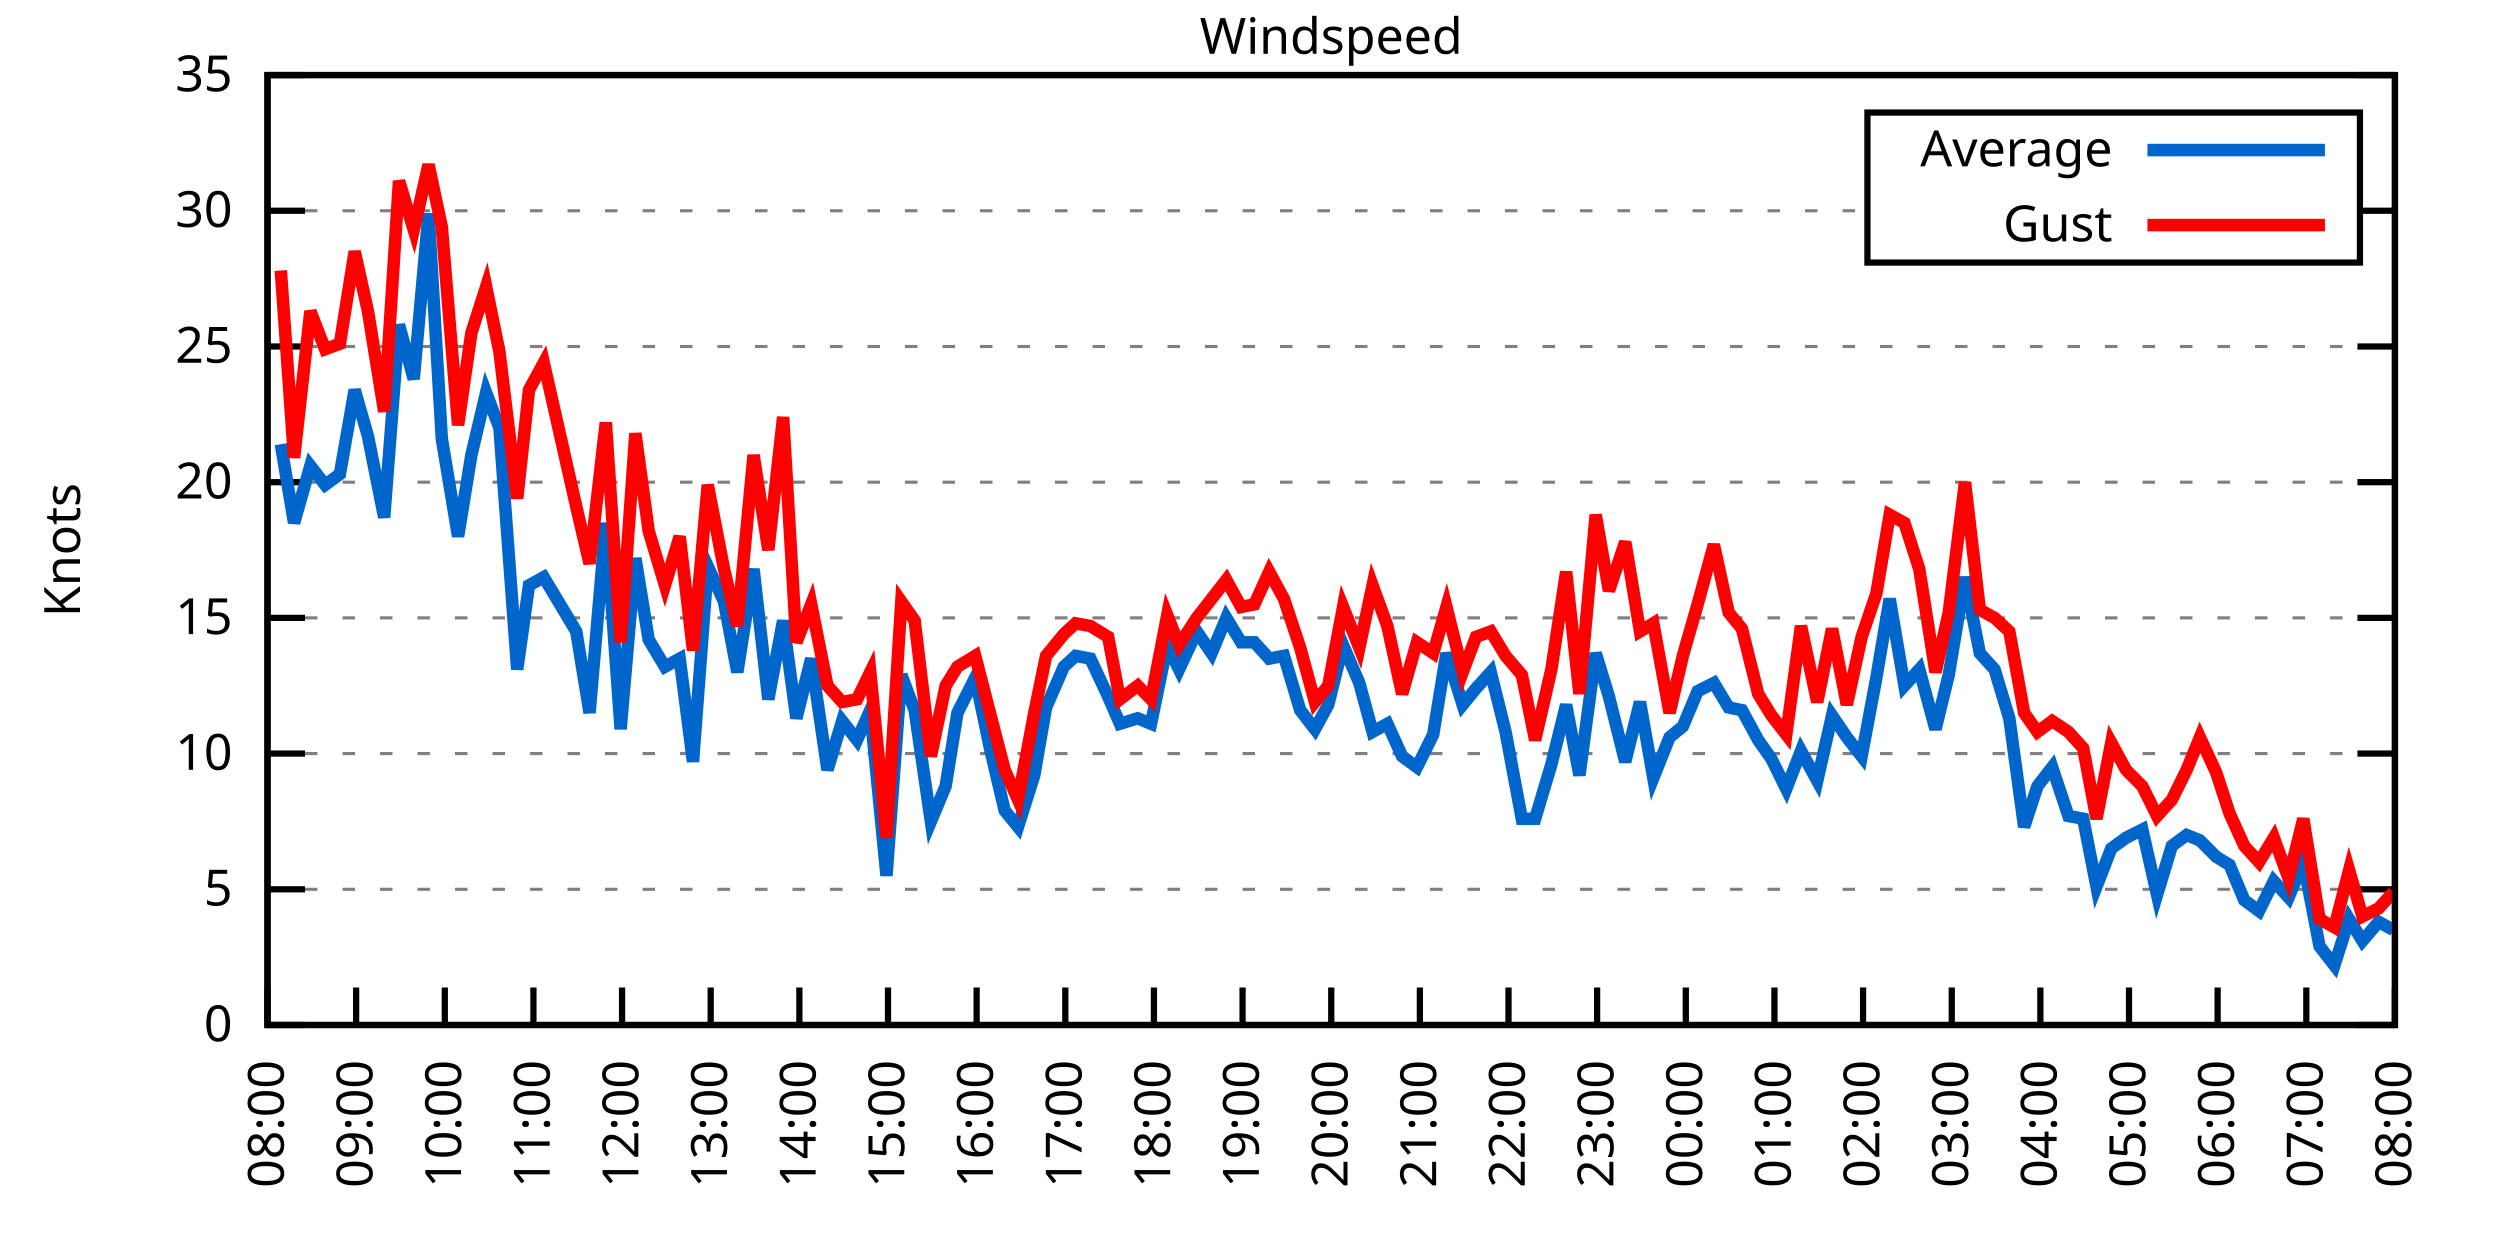
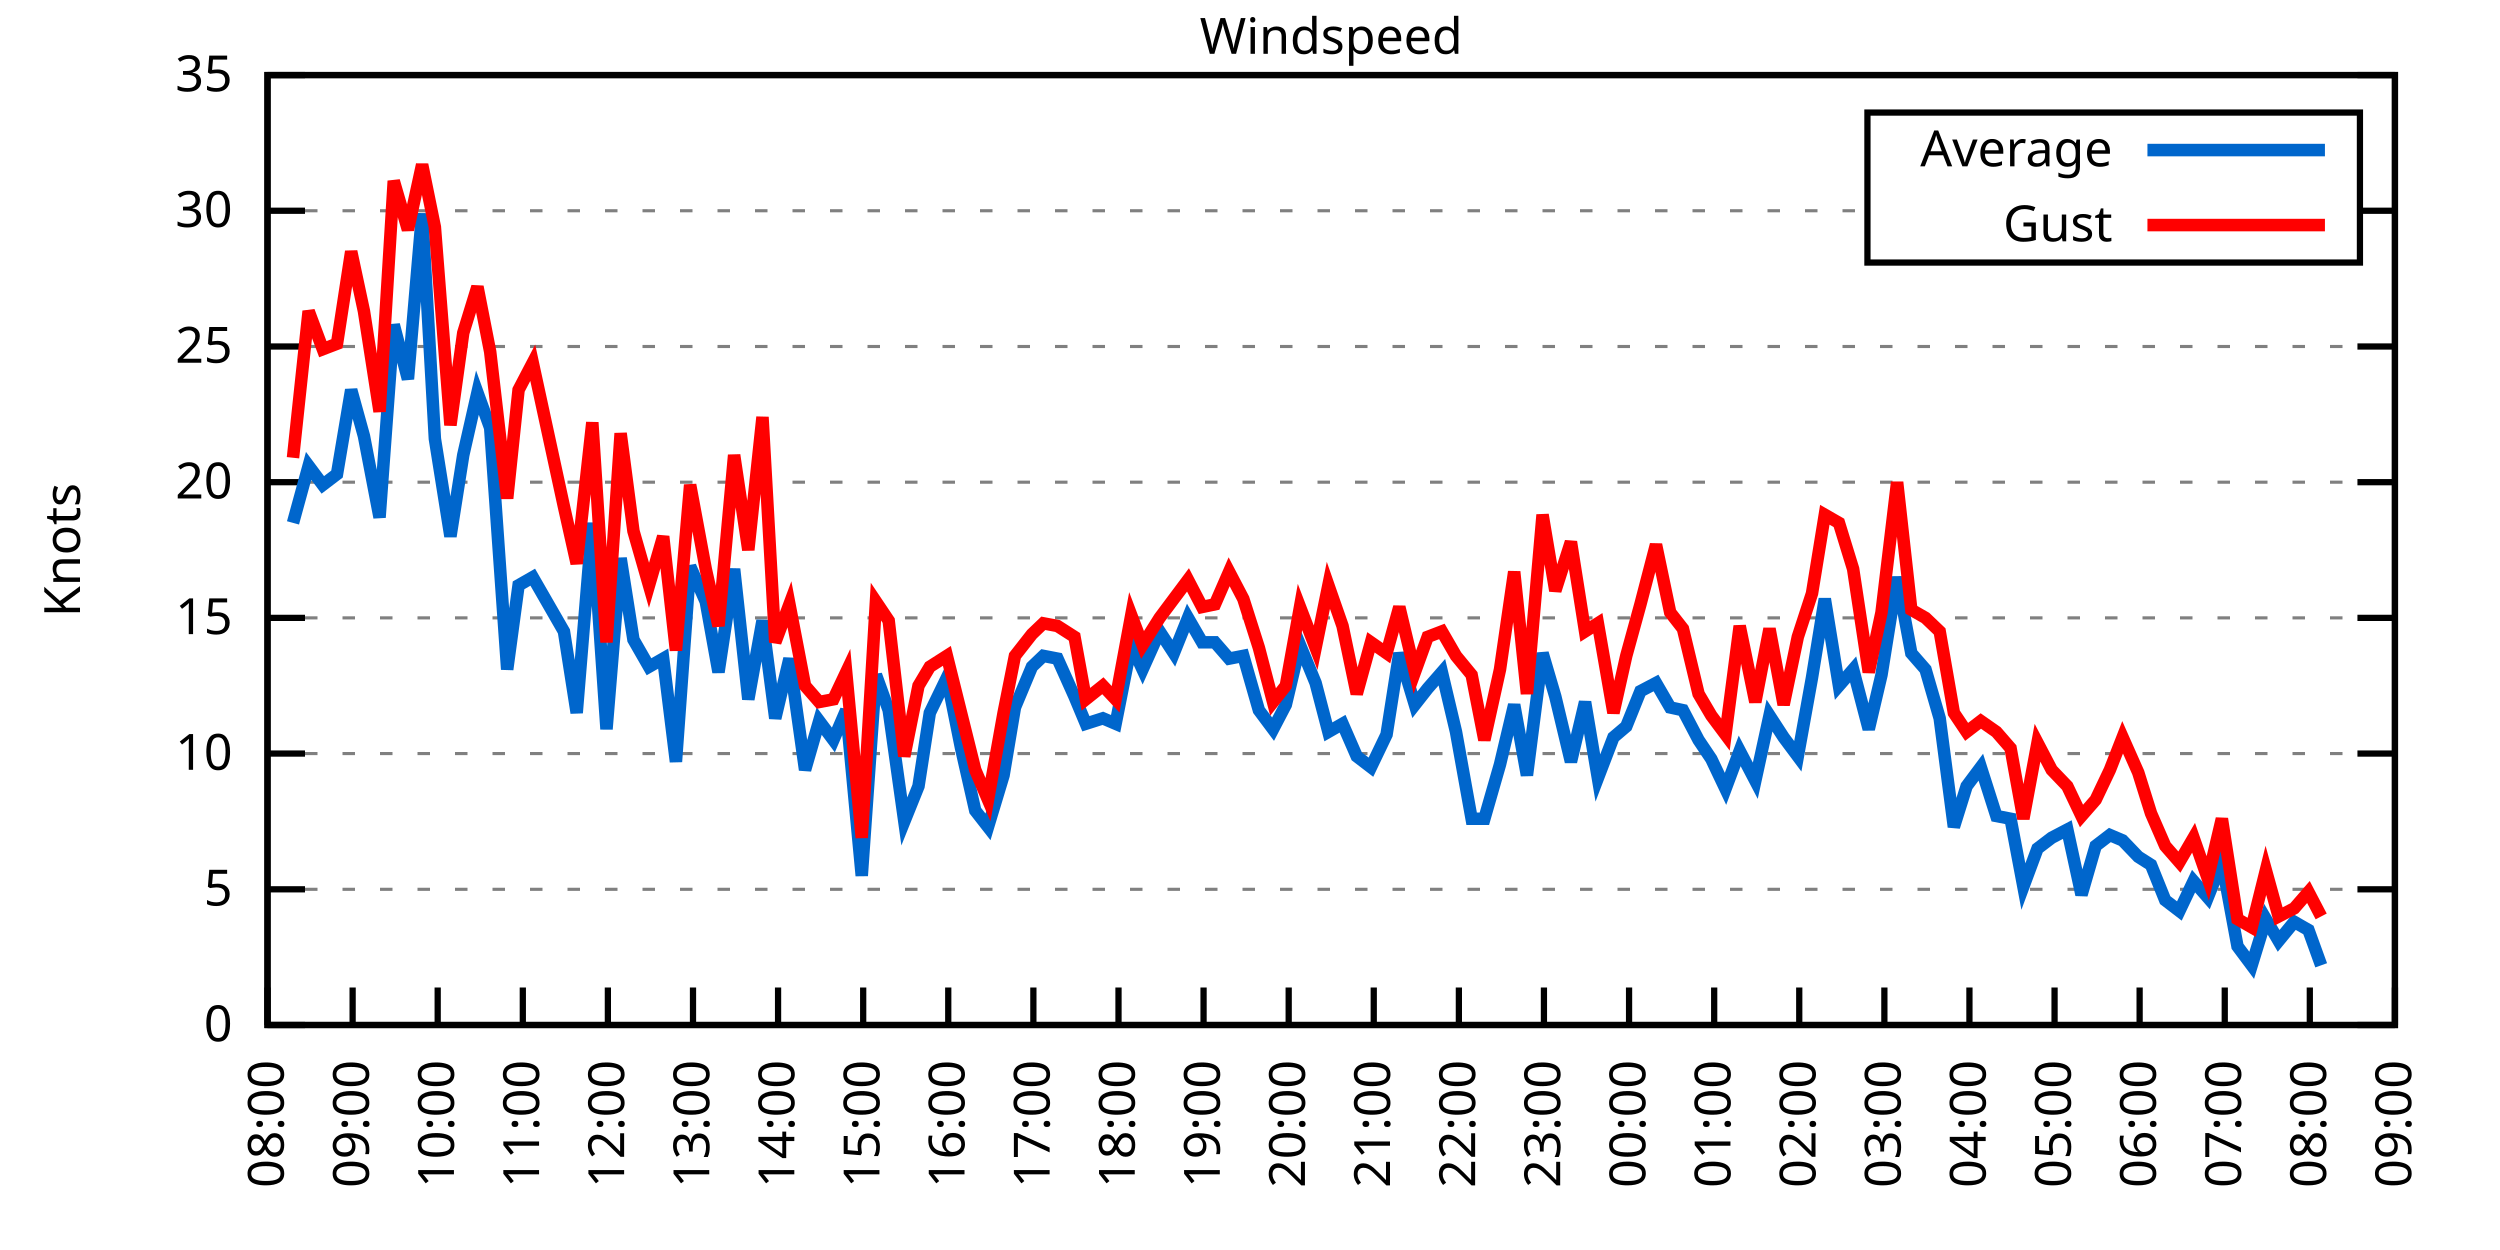
<svg xmlns="http://www.w3.org/2000/svg" xmlns:xlink="http://www.w3.org/1999/xlink" width="400" height="200" viewBox="0 0 400 200">
  <g id="gnuplot_canvas">
    <rect x="0" y="0" width="400" height="200" fill="none" />
    <defs>
      <circle id="gpDot" r="0.5" stroke-width="0.5" stroke="currentColor" />
      <path id="gpPt0" stroke-width="0.333" stroke="currentColor" d="M-1,0 h2 M0,-1 v2" />
      <path id="gpPt1" stroke-width="0.333" stroke="currentColor" d="M-1,-1 L1,1 M1,-1 L-1,1" />
      <path id="gpPt2" stroke-width="0.333" stroke="currentColor" d="M-1,0 L1,0 M0,-1 L0,1 M-1,-1 L1,1 M-1,1 L1,-1" />
      <rect id="gpPt3" stroke-width="0.333" stroke="currentColor" x="-1" y="-1" width="2" height="2" />
      <rect id="gpPt4" stroke-width="0.333" stroke="currentColor" fill="currentColor" x="-1" y="-1" width="2" height="2" />
      <circle id="gpPt5" stroke-width="0.333" stroke="currentColor" cx="0" cy="0" r="1" />
      <use xlink:href="#gpPt5" id="gpPt6" fill="currentColor" stroke="none" />
      <path id="gpPt7" stroke-width="0.333" stroke="currentColor" d="M0,-1.33 L-1.33,0.67 L1.33,0.67 z" />
      <use xlink:href="#gpPt7" id="gpPt8" fill="currentColor" stroke="none" />
      <use xlink:href="#gpPt7" id="gpPt9" stroke="currentColor" transform="rotate(180)" />
      <use xlink:href="#gpPt9" id="gpPt10" fill="currentColor" stroke="none" />
      <use xlink:href="#gpPt3" id="gpPt11" stroke="currentColor" transform="rotate(45)" />
      <use xlink:href="#gpPt11" id="gpPt12" fill="currentColor" stroke="none" />
      <path id="gpPt13" stroke-width="0.333" stroke="currentColor" d="M0,1.330 L1.265,0.411 L0.782,-1.067 L-0.782,-1.076 L-1.265,0.411 z" />
      <use xlink:href="#gpPt13" id="gpPt14" fill="currentColor" stroke="none" />
      <filter id="textbox" filterUnits="objectBoundingBox" x="0" y="0" height="1" width="1">
        <feFlood flood-color="white" flood-opacity="1" result="bgnd" />
        <feComposite in="SourceGraphic" in2="bgnd" operator="atop" />
      </filter>
      <filter id="greybox" filterUnits="objectBoundingBox" x="0" y="0" height="1" width="1">
        <feFlood flood-color="lightgrey" flood-opacity="1" result="grey" />
        <feComposite in="SourceGraphic" in2="grey" operator="atop" />
      </filter>
    </defs>
    <g fill="none" color="white" stroke="currentColor" stroke-width="1.00" stroke-linecap="butt" stroke-linejoin="miter">
</g>
    <g fill="none" color="black" stroke="currentColor" stroke-width="1.00" stroke-linecap="butt" stroke-linejoin="miter">
      <g stroke="none" shape-rendering="crispEdges">
        <polygon fill="rgb(255, 255, 255)" points="42.80,164.00 383.18,164.00 383.18,12.02 42.80,12.02 " />
      </g>
    </g>
    <g fill="none" color="black" stroke="currentColor" stroke-width="1.00" stroke-linecap="butt" stroke-linejoin="miter">
</g>
    <g fill="none" color="black" stroke="black" stroke-width="0.50" stroke-linecap="butt" stroke-linejoin="miter">
</g>
    <g fill="none" color="gray" stroke="currentColor" stroke-width="0.50" stroke-linecap="butt" stroke-linejoin="miter">
      <path stroke="gray" stroke-dasharray="2,4" class="gridline" d="M42.80,164.00 L383.19,164.00  " />
    </g>
    <g fill="none" color="gray" stroke="gray" stroke-width="1.00" stroke-linecap="butt" stroke-linejoin="miter">
</g>
    <g fill="none" color="black" stroke="currentColor" stroke-width="1.00" stroke-linecap="butt" stroke-linejoin="miter">
      <path stroke="black" d="M42.80,164.00 L48.80,164.00 M383.19,164.00 L377.19,164.00  " />
      <g transform="translate(37.20,166.60)" stroke="none" fill="black" font-family="Sans" font-size="8.00" text-anchor="end">
        <text>
          <tspan font-family="Sans"> 0</tspan>
        </text>
      </g>
    </g>
    <g fill="none" color="black" stroke="currentColor" stroke-width="1.00" stroke-linecap="butt" stroke-linejoin="miter">
</g>
    <g fill="none" color="black" stroke="black" stroke-width="0.50" stroke-linecap="butt" stroke-linejoin="miter">
</g>
    <g fill="none" color="gray" stroke="currentColor" stroke-width="0.50" stroke-linecap="butt" stroke-linejoin="miter">
      <path stroke="gray" stroke-dasharray="2,4" class="gridline" d="M42.80,142.29 L383.19,142.29  " />
    </g>
    <g fill="none" color="gray" stroke="gray" stroke-width="1.00" stroke-linecap="butt" stroke-linejoin="miter">
</g>
    <g fill="none" color="black" stroke="currentColor" stroke-width="1.00" stroke-linecap="butt" stroke-linejoin="miter">
      <path stroke="black" d="M42.80,142.29 L48.80,142.29 M383.19,142.29 L377.19,142.29  " />
      <g transform="translate(37.20,144.89)" stroke="none" fill="black" font-family="Sans" font-size="8.00" text-anchor="end">
        <text>
          <tspan font-family="Sans"> 5</tspan>
        </text>
      </g>
    </g>
    <g fill="none" color="black" stroke="currentColor" stroke-width="1.00" stroke-linecap="butt" stroke-linejoin="miter">
</g>
    <g fill="none" color="black" stroke="black" stroke-width="0.50" stroke-linecap="butt" stroke-linejoin="miter">
</g>
    <g fill="none" color="gray" stroke="currentColor" stroke-width="0.50" stroke-linecap="butt" stroke-linejoin="miter">
      <path stroke="gray" stroke-dasharray="2,4" class="gridline" d="M42.80,120.57 L383.19,120.57  " />
    </g>
    <g fill="none" color="gray" stroke="gray" stroke-width="1.00" stroke-linecap="butt" stroke-linejoin="miter">
</g>
    <g fill="none" color="black" stroke="currentColor" stroke-width="1.00" stroke-linecap="butt" stroke-linejoin="miter">
      <path stroke="black" d="M42.80,120.57 L48.80,120.57 M383.19,120.57 L377.19,120.57  " />
      <g transform="translate(37.20,123.17)" stroke="none" fill="black" font-family="Sans" font-size="8.00" text-anchor="end">
        <text>
          <tspan font-family="Sans"> 10</tspan>
        </text>
      </g>
    </g>
    <g fill="none" color="black" stroke="currentColor" stroke-width="1.00" stroke-linecap="butt" stroke-linejoin="miter">
</g>
    <g fill="none" color="black" stroke="black" stroke-width="0.50" stroke-linecap="butt" stroke-linejoin="miter">
</g>
    <g fill="none" color="gray" stroke="currentColor" stroke-width="0.50" stroke-linecap="butt" stroke-linejoin="miter">
      <path stroke="gray" stroke-dasharray="2,4" class="gridline" d="M42.80,98.86 L383.19,98.86  " />
    </g>
    <g fill="none" color="gray" stroke="gray" stroke-width="1.00" stroke-linecap="butt" stroke-linejoin="miter">
</g>
    <g fill="none" color="black" stroke="currentColor" stroke-width="1.00" stroke-linecap="butt" stroke-linejoin="miter">
      <path stroke="black" d="M42.80,98.86 L48.80,98.86 M383.19,98.86 L377.19,98.86  " />
      <g transform="translate(37.20,101.46)" stroke="none" fill="black" font-family="Sans" font-size="8.00" text-anchor="end">
        <text>
          <tspan font-family="Sans"> 15</tspan>
        </text>
      </g>
    </g>
    <g fill="none" color="black" stroke="currentColor" stroke-width="1.00" stroke-linecap="butt" stroke-linejoin="miter">
</g>
    <g fill="none" color="black" stroke="black" stroke-width="0.50" stroke-linecap="butt" stroke-linejoin="miter">
</g>
    <g fill="none" color="gray" stroke="currentColor" stroke-width="0.50" stroke-linecap="butt" stroke-linejoin="miter">
      <path stroke="gray" stroke-dasharray="2,4" class="gridline" d="M42.80,77.15 L383.19,77.15  " />
    </g>
    <g fill="none" color="gray" stroke="gray" stroke-width="1.00" stroke-linecap="butt" stroke-linejoin="miter">
</g>
    <g fill="none" color="black" stroke="currentColor" stroke-width="1.00" stroke-linecap="butt" stroke-linejoin="miter">
      <path stroke="black" d="M42.80,77.15 L48.80,77.15 M383.19,77.15 L377.19,77.15  " />
      <g transform="translate(37.20,79.75)" stroke="none" fill="black" font-family="Sans" font-size="8.00" text-anchor="end">
        <text>
          <tspan font-family="Sans"> 20</tspan>
        </text>
      </g>
    </g>
    <g fill="none" color="black" stroke="currentColor" stroke-width="1.00" stroke-linecap="butt" stroke-linejoin="miter">
</g>
    <g fill="none" color="black" stroke="black" stroke-width="0.50" stroke-linecap="butt" stroke-linejoin="miter">
</g>
    <g fill="none" color="gray" stroke="currentColor" stroke-width="0.50" stroke-linecap="butt" stroke-linejoin="miter">
      <path stroke="gray" stroke-dasharray="2,4" class="gridline" d="M42.80,55.44 L383.19,55.44  " />
    </g>
    <g fill="none" color="gray" stroke="gray" stroke-width="1.00" stroke-linecap="butt" stroke-linejoin="miter">
</g>
    <g fill="none" color="black" stroke="currentColor" stroke-width="1.00" stroke-linecap="butt" stroke-linejoin="miter">
      <path stroke="black" d="M42.80,55.44 L48.80,55.44 M383.19,55.44 L377.19,55.44  " />
      <g transform="translate(37.20,58.04)" stroke="none" fill="black" font-family="Sans" font-size="8.00" text-anchor="end">
        <text>
          <tspan font-family="Sans"> 25</tspan>
        </text>
      </g>
    </g>
    <g fill="none" color="black" stroke="currentColor" stroke-width="1.00" stroke-linecap="butt" stroke-linejoin="miter">
</g>
    <g fill="none" color="black" stroke="black" stroke-width="0.50" stroke-linecap="butt" stroke-linejoin="miter">
</g>
    <g fill="none" color="gray" stroke="currentColor" stroke-width="0.50" stroke-linecap="butt" stroke-linejoin="miter">
      <path stroke="gray" stroke-dasharray="2,4" class="gridline" d="M42.80,33.72 L298.79,33.72 M377.59,33.72 L383.19,33.72  " />
    </g>
    <g fill="none" color="gray" stroke="gray" stroke-width="1.00" stroke-linecap="butt" stroke-linejoin="miter">
</g>
    <g fill="none" color="black" stroke="currentColor" stroke-width="1.00" stroke-linecap="butt" stroke-linejoin="miter">
      <path stroke="black" d="M42.80,33.72 L48.80,33.72 M383.19,33.72 L377.19,33.72  " />
      <g transform="translate(37.20,36.32)" stroke="none" fill="black" font-family="Sans" font-size="8.00" text-anchor="end">
        <text>
          <tspan font-family="Sans"> 30</tspan>
        </text>
      </g>
    </g>
    <g fill="none" color="black" stroke="currentColor" stroke-width="1.00" stroke-linecap="butt" stroke-linejoin="miter">
</g>
    <g fill="none" color="black" stroke="black" stroke-width="0.50" stroke-linecap="butt" stroke-linejoin="miter">
</g>
    <g fill="none" color="gray" stroke="currentColor" stroke-width="0.50" stroke-linecap="butt" stroke-linejoin="miter">
      <path stroke="gray" stroke-dasharray="2,4" class="gridline" d="M42.80,12.01 L383.19,12.01  " />
    </g>
    <g fill="none" color="gray" stroke="gray" stroke-width="1.00" stroke-linecap="butt" stroke-linejoin="miter">
</g>
    <g fill="none" color="black" stroke="currentColor" stroke-width="1.00" stroke-linecap="butt" stroke-linejoin="miter">
      <path stroke="black" d="M42.80,12.01 L48.80,12.01 M383.19,12.01 L377.19,12.01  " />
      <g transform="translate(37.20,14.61)" stroke="none" fill="black" font-family="Sans" font-size="8.00" text-anchor="end">
        <text>
          <tspan font-family="Sans"> 35</tspan>
        </text>
      </g>
    </g>
    <g fill="none" color="black" stroke="currentColor" stroke-width="1.00" stroke-linecap="butt" stroke-linejoin="miter">
      <path stroke="black" d="M42.80,164.00 L42.80,158.00  " />
      <g transform="translate(45.40,169.60) rotate(270.00)" stroke="none" fill="black" font-family="Sans" font-size="8.00" text-anchor="end">
        <text>
          <tspan font-family="Sans">08:00</tspan>
        </text>
      </g>
    </g>
    <g fill="none" color="black" stroke="currentColor" stroke-width="1.00" stroke-linecap="butt" stroke-linejoin="miter">
-       <path stroke="black" d="M56.98,164.00 L56.98,158.00  " />
-       <g transform="translate(59.58,169.60) rotate(270.00)" stroke="none" fill="black" font-family="Sans" font-size="8.00" text-anchor="end">
+       <path stroke="black" d="M56.42,164.00 L56.42,158.00  " />
+       <g transform="translate(59.02,169.60) rotate(270.00)" stroke="none" fill="black" font-family="Sans" font-size="8.00" text-anchor="end">
        <text>
          <tspan font-family="Sans">09:00</tspan>
        </text>
      </g>
    </g>
    <g fill="none" color="black" stroke="currentColor" stroke-width="1.00" stroke-linecap="butt" stroke-linejoin="miter">
-       <path stroke="black" d="M71.17,164.00 L71.17,158.00  " />
-       <g transform="translate(73.77,169.60) rotate(270.00)" stroke="none" fill="black" font-family="Sans" font-size="8.00" text-anchor="end">
+       <path stroke="black" d="M70.03,164.00 L70.03,158.00  " />
+       <g transform="translate(72.63,169.60) rotate(270.00)" stroke="none" fill="black" font-family="Sans" font-size="8.00" text-anchor="end">
        <text>
          <tspan font-family="Sans">10:00</tspan>
        </text>
      </g>
    </g>
    <g fill="none" color="black" stroke="currentColor" stroke-width="1.00" stroke-linecap="butt" stroke-linejoin="miter">
-       <path stroke="black" d="M85.35,164.00 L85.35,158.00  " />
-       <g transform="translate(87.95,169.60) rotate(270.00)" stroke="none" fill="black" font-family="Sans" font-size="8.00" text-anchor="end">
+       <path stroke="black" d="M83.65,164.00 L83.65,158.00  " />
+       <g transform="translate(86.25,169.60) rotate(270.00)" stroke="none" fill="black" font-family="Sans" font-size="8.00" text-anchor="end">
        <text>
          <tspan font-family="Sans">11:00</tspan>
        </text>
      </g>
    </g>
    <g fill="none" color="black" stroke="currentColor" stroke-width="1.00" stroke-linecap="butt" stroke-linejoin="miter">
-       <path stroke="black" d="M99.53,164.00 L99.53,158.00  " />
-       <g transform="translate(102.13,169.60) rotate(270.00)" stroke="none" fill="black" font-family="Sans" font-size="8.00" text-anchor="end">
+       <path stroke="black" d="M97.26,164.00 L97.26,158.00  " />
+       <g transform="translate(99.86,169.60) rotate(270.00)" stroke="none" fill="black" font-family="Sans" font-size="8.00" text-anchor="end">
        <text>
          <tspan font-family="Sans">12:00</tspan>
        </text>
      </g>
    </g>
    <g fill="none" color="black" stroke="currentColor" stroke-width="1.00" stroke-linecap="butt" stroke-linejoin="miter">
-       <path stroke="black" d="M113.71,164.00 L113.71,158.00  " />
-       <g transform="translate(116.31,169.60) rotate(270.00)" stroke="none" fill="black" font-family="Sans" font-size="8.00" text-anchor="end">
+       <path stroke="black" d="M110.88,164.00 L110.88,158.00  " />
+       <g transform="translate(113.48,169.60) rotate(270.00)" stroke="none" fill="black" font-family="Sans" font-size="8.00" text-anchor="end">
        <text>
          <tspan font-family="Sans">13:00</tspan>
        </text>
      </g>
    </g>
    <g fill="none" color="black" stroke="currentColor" stroke-width="1.00" stroke-linecap="butt" stroke-linejoin="miter">
-       <path stroke="black" d="M127.90,164.00 L127.90,158.00  " />
-       <g transform="translate(130.50,169.60) rotate(270.00)" stroke="none" fill="black" font-family="Sans" font-size="8.00" text-anchor="end">
+       <path stroke="black" d="M124.49,164.00 L124.49,158.00  " />
+       <g transform="translate(127.09,169.60) rotate(270.00)" stroke="none" fill="black" font-family="Sans" font-size="8.00" text-anchor="end">
        <text>
          <tspan font-family="Sans">14:00</tspan>
        </text>
      </g>
    </g>
    <g fill="none" color="black" stroke="currentColor" stroke-width="1.00" stroke-linecap="butt" stroke-linejoin="miter">
-       <path stroke="black" d="M142.08,164.00 L142.08,158.00  " />
-       <g transform="translate(144.68,169.60) rotate(270.00)" stroke="none" fill="black" font-family="Sans" font-size="8.00" text-anchor="end">
+       <path stroke="black" d="M138.11,164.00 L138.11,158.00  " />
+       <g transform="translate(140.71,169.60) rotate(270.00)" stroke="none" fill="black" font-family="Sans" font-size="8.00" text-anchor="end">
        <text>
          <tspan font-family="Sans">15:00</tspan>
        </text>
      </g>
    </g>
    <g fill="none" color="black" stroke="currentColor" stroke-width="1.00" stroke-linecap="butt" stroke-linejoin="miter">
-       <path stroke="black" d="M156.26,164.00 L156.26,158.00  " />
-       <g transform="translate(158.86,169.60) rotate(270.00)" stroke="none" fill="black" font-family="Sans" font-size="8.00" text-anchor="end">
+       <path stroke="black" d="M151.72,164.00 L151.72,158.00  " />
+       <g transform="translate(154.32,169.60) rotate(270.00)" stroke="none" fill="black" font-family="Sans" font-size="8.00" text-anchor="end">
        <text>
          <tspan font-family="Sans">16:00</tspan>
        </text>
      </g>
    </g>
    <g fill="none" color="black" stroke="currentColor" stroke-width="1.00" stroke-linecap="butt" stroke-linejoin="miter">
-       <path stroke="black" d="M170.45,164.00 L170.45,158.00  " />
-       <g transform="translate(173.05,169.60) rotate(270.00)" stroke="none" fill="black" font-family="Sans" font-size="8.00" text-anchor="end">
+       <path stroke="black" d="M165.34,164.00 L165.34,158.00  " />
+       <g transform="translate(167.94,169.60) rotate(270.00)" stroke="none" fill="black" font-family="Sans" font-size="8.00" text-anchor="end">
        <text>
          <tspan font-family="Sans">17:00</tspan>
        </text>
      </g>
    </g>
    <g fill="none" color="black" stroke="currentColor" stroke-width="1.00" stroke-linecap="butt" stroke-linejoin="miter">
-       <path stroke="black" d="M184.63,164.00 L184.63,158.00  " />
-       <g transform="translate(187.23,169.60) rotate(270.00)" stroke="none" fill="black" font-family="Sans" font-size="8.00" text-anchor="end">
+       <path stroke="black" d="M178.96,164.00 L178.96,158.00  " />
+       <g transform="translate(181.56,169.60) rotate(270.00)" stroke="none" fill="black" font-family="Sans" font-size="8.00" text-anchor="end">
        <text>
          <tspan font-family="Sans">18:00</tspan>
        </text>
      </g>
    </g>
    <g fill="none" color="black" stroke="currentColor" stroke-width="1.00" stroke-linecap="butt" stroke-linejoin="miter">
-       <path stroke="black" d="M198.81,164.00 L198.81,158.00  " />
-       <g transform="translate(201.41,169.60) rotate(270.00)" stroke="none" fill="black" font-family="Sans" font-size="8.00" text-anchor="end">
+       <path stroke="black" d="M192.57,164.00 L192.57,158.00  " />
+       <g transform="translate(195.17,169.60) rotate(270.00)" stroke="none" fill="black" font-family="Sans" font-size="8.00" text-anchor="end">
        <text>
          <tspan font-family="Sans">19:00</tspan>
        </text>
      </g>
    </g>
    <g fill="none" color="black" stroke="currentColor" stroke-width="1.00" stroke-linecap="butt" stroke-linejoin="miter">
-       <path stroke="black" d="M213.00,164.00 L213.00,158.00  " />
-       <g transform="translate(215.60,169.60) rotate(270.00)" stroke="none" fill="black" font-family="Sans" font-size="8.00" text-anchor="end">
+       <path stroke="black" d="M206.19,164.00 L206.19,158.00  " />
+       <g transform="translate(208.79,169.60) rotate(270.00)" stroke="none" fill="black" font-family="Sans" font-size="8.00" text-anchor="end">
        <text>
          <tspan font-family="Sans">20:00</tspan>
        </text>
      </g>
    </g>
    <g fill="none" color="black" stroke="currentColor" stroke-width="1.00" stroke-linecap="butt" stroke-linejoin="miter">
-       <path stroke="black" d="M227.18,164.00 L227.18,158.00  " />
-       <g transform="translate(229.78,169.60) rotate(270.00)" stroke="none" fill="black" font-family="Sans" font-size="8.00" text-anchor="end">
+       <path stroke="black" d="M219.80,164.00 L219.80,158.00  " />
+       <g transform="translate(222.40,169.60) rotate(270.00)" stroke="none" fill="black" font-family="Sans" font-size="8.00" text-anchor="end">
        <text>
          <tspan font-family="Sans">21:00</tspan>
        </text>
      </g>
    </g>
    <g fill="none" color="black" stroke="currentColor" stroke-width="1.00" stroke-linecap="butt" stroke-linejoin="miter">
-       <path stroke="black" d="M241.36,164.00 L241.36,158.00  " />
-       <g transform="translate(243.96,169.60) rotate(270.00)" stroke="none" fill="black" font-family="Sans" font-size="8.00" text-anchor="end">
+       <path stroke="black" d="M233.42,164.00 L233.42,158.00  " />
+       <g transform="translate(236.02,169.60) rotate(270.00)" stroke="none" fill="black" font-family="Sans" font-size="8.00" text-anchor="end">
        <text>
          <tspan font-family="Sans">22:00</tspan>
        </text>
      </g>
    </g>
    <g fill="none" color="black" stroke="currentColor" stroke-width="1.00" stroke-linecap="butt" stroke-linejoin="miter">
-       <path stroke="black" d="M255.54,164.00 L255.54,158.00  " />
-       <g transform="translate(258.14,169.60) rotate(270.00)" stroke="none" fill="black" font-family="Sans" font-size="8.00" text-anchor="end">
+       <path stroke="black" d="M247.03,164.00 L247.03,158.00  " />
+       <g transform="translate(249.63,169.60) rotate(270.00)" stroke="none" fill="black" font-family="Sans" font-size="8.00" text-anchor="end">
        <text>
          <tspan font-family="Sans">23:00</tspan>
        </text>
      </g>
    </g>
    <g fill="none" color="black" stroke="currentColor" stroke-width="1.00" stroke-linecap="butt" stroke-linejoin="miter">
-       <path stroke="black" d="M269.73,164.00 L269.73,158.00  " />
-       <g transform="translate(272.33,169.60) rotate(270.00)" stroke="none" fill="black" font-family="Sans" font-size="8.00" text-anchor="end">
+       <path stroke="black" d="M260.65,164.00 L260.65,158.00  " />
+       <g transform="translate(263.25,169.60) rotate(270.00)" stroke="none" fill="black" font-family="Sans" font-size="8.00" text-anchor="end">
        <text>
          <tspan font-family="Sans">00:00</tspan>
        </text>
      </g>
    </g>
    <g fill="none" color="black" stroke="currentColor" stroke-width="1.00" stroke-linecap="butt" stroke-linejoin="miter">
-       <path stroke="black" d="M283.91,164.00 L283.91,158.00  " />
-       <g transform="translate(286.51,169.60) rotate(270.00)" stroke="none" fill="black" font-family="Sans" font-size="8.00" text-anchor="end">
+       <path stroke="black" d="M274.27,164.00 L274.27,158.00  " />
+       <g transform="translate(276.87,169.60) rotate(270.00)" stroke="none" fill="black" font-family="Sans" font-size="8.00" text-anchor="end">
        <text>
          <tspan font-family="Sans">01:00</tspan>
        </text>
      </g>
    </g>
    <g fill="none" color="black" stroke="currentColor" stroke-width="1.00" stroke-linecap="butt" stroke-linejoin="miter">
-       <path stroke="black" d="M298.09,164.00 L298.09,158.00  " />
-       <g transform="translate(300.69,169.60) rotate(270.00)" stroke="none" fill="black" font-family="Sans" font-size="8.00" text-anchor="end">
+       <path stroke="black" d="M287.88,164.00 L287.88,158.00  " />
+       <g transform="translate(290.48,169.60) rotate(270.00)" stroke="none" fill="black" font-family="Sans" font-size="8.00" text-anchor="end">
        <text>
          <tspan font-family="Sans">02:00</tspan>
        </text>
      </g>
    </g>
    <g fill="none" color="black" stroke="currentColor" stroke-width="1.00" stroke-linecap="butt" stroke-linejoin="miter">
-       <path stroke="black" d="M312.28,164.00 L312.28,158.00  " />
-       <g transform="translate(314.88,169.60) rotate(270.00)" stroke="none" fill="black" font-family="Sans" font-size="8.00" text-anchor="end">
+       <path stroke="black" d="M301.50,164.00 L301.50,158.00  " />
+       <g transform="translate(304.10,169.60) rotate(270.00)" stroke="none" fill="black" font-family="Sans" font-size="8.00" text-anchor="end">
        <text>
          <tspan font-family="Sans">03:00</tspan>
        </text>
      </g>
    </g>
    <g fill="none" color="black" stroke="currentColor" stroke-width="1.00" stroke-linecap="butt" stroke-linejoin="miter">
-       <path stroke="black" d="M326.46,164.00 L326.46,158.00  " />
-       <g transform="translate(329.06,169.60) rotate(270.00)" stroke="none" fill="black" font-family="Sans" font-size="8.00" text-anchor="end">
+       <path stroke="black" d="M315.11,164.00 L315.11,158.00  " />
+       <g transform="translate(317.71,169.60) rotate(270.00)" stroke="none" fill="black" font-family="Sans" font-size="8.00" text-anchor="end">
        <text>
          <tspan font-family="Sans">04:00</tspan>
        </text>
      </g>
    </g>
    <g fill="none" color="black" stroke="currentColor" stroke-width="1.00" stroke-linecap="butt" stroke-linejoin="miter">
-       <path stroke="black" d="M340.64,164.00 L340.64,158.00  " />
-       <g transform="translate(343.24,169.60) rotate(270.00)" stroke="none" fill="black" font-family="Sans" font-size="8.00" text-anchor="end">
+       <path stroke="black" d="M328.73,164.00 L328.73,158.00  " />
+       <g transform="translate(331.33,169.60) rotate(270.00)" stroke="none" fill="black" font-family="Sans" font-size="8.00" text-anchor="end">
        <text>
          <tspan font-family="Sans">05:00</tspan>
        </text>
      </g>
    </g>
    <g fill="none" color="black" stroke="currentColor" stroke-width="1.00" stroke-linecap="butt" stroke-linejoin="miter">
-       <path stroke="black" d="M354.82,164.00 L354.82,158.00  " />
-       <g transform="translate(357.42,169.60) rotate(270.00)" stroke="none" fill="black" font-family="Sans" font-size="8.00" text-anchor="end">
+       <path stroke="black" d="M342.34,164.00 L342.34,158.00  " />
+       <g transform="translate(344.94,169.60) rotate(270.00)" stroke="none" fill="black" font-family="Sans" font-size="8.00" text-anchor="end">
        <text>
          <tspan font-family="Sans">06:00</tspan>
        </text>
      </g>
    </g>
    <g fill="none" color="black" stroke="currentColor" stroke-width="1.00" stroke-linecap="butt" stroke-linejoin="miter">
-       <path stroke="black" d="M369.01,164.00 L369.01,158.00  " />
-       <g transform="translate(371.61,169.60) rotate(270.00)" stroke="none" fill="black" font-family="Sans" font-size="8.00" text-anchor="end">
+       <path stroke="black" d="M355.96,164.00 L355.96,158.00  " />
+       <g transform="translate(358.56,169.60) rotate(270.00)" stroke="none" fill="black" font-family="Sans" font-size="8.00" text-anchor="end">
        <text>
          <tspan font-family="Sans">07:00</tspan>
+         </text>
+       </g>
+     </g>
+     <g fill="none" color="black" stroke="currentColor" stroke-width="1.00" stroke-linecap="butt" stroke-linejoin="miter">
+       <path stroke="black" d="M369.57,164.00 L369.57,158.00  " />
+       <g transform="translate(372.17,169.60) rotate(270.00)" stroke="none" fill="black" font-family="Sans" font-size="8.00" text-anchor="end">
+         <text>
+           <tspan font-family="Sans">08:00</tspan>
        </text>
      </g>
    </g>
    <g fill="none" color="black" stroke="currentColor" stroke-width="1.00" stroke-linecap="butt" stroke-linejoin="miter">
      <path stroke="black" d="M383.19,164.00 L383.19,158.00  " />
      <g transform="translate(385.79,169.60) rotate(270.00)" stroke="none" fill="black" font-family="Sans" font-size="8.00" text-anchor="end">
        <text>
-           <tspan font-family="Sans">08:00</tspan>
+           <tspan font-family="Sans">09:00</tspan>
        </text>
      </g>
    </g>
    <g fill="none" color="black" stroke="currentColor" stroke-width="1.00" stroke-linecap="butt" stroke-linejoin="miter">
</g>
    <g fill="none" color="black" stroke="currentColor" stroke-width="1.00" stroke-linecap="butt" stroke-linejoin="miter">
      <path stroke="black" d="M42.80,12.01 L42.80,164.00 L383.19,164.00 L383.19,12.01 L42.80,12.01 Z  " />
    </g>
    <g fill="none" color="black" stroke="currentColor" stroke-width="1.00" stroke-linecap="butt" stroke-linejoin="miter">
</g>
    <g fill="none" color="black" stroke="currentColor" stroke-width="1.00" stroke-linecap="butt" stroke-linejoin="miter">
      <path stroke="black" d="M298.79,42.01 L298.79,18.01 L377.59,18.01 L377.59,42.01 L298.79,42.01 Z  " />
    </g>
    <g id="Windspeed_plot_1">
      <g fill="none" color="white" stroke="black" stroke-width="2.00" stroke-linecap="butt" stroke-linejoin="miter">
</g>
      <g fill="none" color="black" stroke="currentColor" stroke-width="2.00" stroke-linecap="butt" stroke-linejoin="miter">
        <g transform="translate(337.99,26.61)" stroke="none" fill="black" font-family="Sans" font-size="8.00" text-anchor="end">
          <text>
            <tspan font-family="Sans">Average</tspan>
          </text>
        </g>
      </g>
      <g fill="none" color="black" stroke="currentColor" stroke-width="2.00" stroke-linecap="butt" stroke-linejoin="miter">
-         <path stroke="rgb(  0, 102, 204)" d="M343.59,24.01 L371.99,24.01 M44.93,71.07 L47.05,83.66 L49.66,74.54 L52.02,77.58 L54.38,75.85 L56.75,62.38   L58.87,69.77 L61.47,82.79 L63.84,51.96 L66.20,60.65 L68.57,34.16 L70.69,70.20 L73.29,85.83 L75.42,72.81   L77.78,62.82 L79.91,68.46 L82.75,107.11 L84.64,93.65 L87.00,92.35 L92.20,101.03 L94.33,114.06 L96.93,83.66   L99.30,116.67 L101.66,89.31 L103.79,102.34 L106.39,106.68 L108.75,105.38 L110.88,121.88 L113.24,90.61 L115.84,96.26   L117.97,107.55 L120.57,91.04 L122.93,111.89 L125.30,99.30 L127.42,114.93 L129.79,105.38 L132.39,123.18 L134.75,115.36   L137.12,118.40 L139.24,113.63 L141.84,140.12 L144.21,107.98 L146.34,113.63 L148.94,131.43 L151.30,125.79 L153.19,114.06   L156.03,108.42 L158.39,119.71 L160.75,129.69 L162.88,132.30 L165.48,124.05 L167.37,113.19 L170.21,106.68 L172.10,104.94   L174.46,105.38 L177.30,111.45 L179.19,115.80 L182.03,114.93 L184.16,115.80 L186.76,103.20 L188.65,107.11 L191.48,101.03   L193.85,104.51 L196.21,98.86 L198.58,102.77 L200.70,102.77 L203.07,105.38 L205.43,104.94 L208.03,113.63 L210.39,116.67   L212.52,112.76 L214.89,103.20 L217.49,109.28 L219.61,117.10 L221.98,115.80 L224.34,121.01 L226.71,122.75 L229.31,117.53   L231.43,104.51 L234.03,112.76 L236.16,110.15 L238.52,107.55 L240.89,117.10 L243.49,131.00 L245.62,131.00 L248.22,122.31   L250.58,112.76 L252.71,124.05 L255.31,104.51 L257.43,111.45 L260.04,121.88 L262.40,112.32 L264.53,124.48 L267.13,117.97   L269.25,116.23 L271.62,110.59 L274.22,109.28 L276.58,113.19 L278.71,113.63 L281.31,118.40 L283.44,121.44 L285.80,126.22   L288.16,120.14 L290.76,124.92 L293.13,114.49 L295.49,117.97 L297.86,121.01 L300.22,108.42 L302.35,95.82 L304.71,109.72   L307.08,107.11 L309.68,116.67 L311.80,107.98 L314.40,92.35 L316.77,104.51 L319.13,107.11 L321.49,114.93 L323.86,132.30   L325.99,125.79 L328.35,122.75 L330.95,130.56 L333.31,131.00 L335.44,141.85 L337.80,135.77 L340.17,134.04 L342.77,132.73   L345.13,143.16 L347.50,135.34 L349.86,133.60 L351.99,134.47 L354.59,137.08 L356.72,138.38 L359.08,144.02 L361.44,145.76   L363.81,140.98 L366.17,143.59 L368.53,137.94 L371.13,151.41 L373.50,154.45 L375.86,147.06 L377.99,150.54 L380.59,147.50   L382.95,148.80  " />
+         <path stroke="rgb(  0, 102, 204)" d="M343.59,24.01 L371.99,24.01 M46.88,83.66 L49.38,74.54 L51.65,77.58 L53.92,75.85 L56.19,62.38 L58.23,69.77   L60.73,82.79 L63.00,51.96 L65.27,60.65 L67.54,34.16 L69.58,70.20 L72.07,85.83 L74.12,72.81 L76.39,62.82   L78.43,68.46 L81.15,107.11 L82.97,93.65 L85.24,92.35 L90.23,101.03 L92.27,114.06 L94.77,83.66 L97.04,116.67   L99.30,89.31 L101.35,102.34 L103.84,106.68 L106.11,105.38 L108.15,121.88 L110.42,90.61 L112.92,96.26 L114.96,107.55   L117.46,91.04 L119.73,111.89 L122.00,99.30 L124.04,114.93 L126.31,105.38 L128.81,123.18 L131.07,115.36 L133.34,118.40   L135.39,113.63 L137.88,140.12 L140.15,107.98 L142.19,113.63 L144.69,131.43 L146.96,125.79 L148.77,114.06 L151.50,108.42   L153.77,119.71 L156.04,129.69 L158.08,132.30 L160.57,124.05 L162.39,113.19 L165.11,106.68 L166.93,104.94 L169.20,105.38   L171.92,111.45 L173.74,115.80 L176.46,114.93 L178.50,115.80 L181.00,103.20 L182.81,107.11 L185.54,101.03 L187.81,104.51   L190.08,98.86 L192.34,102.77 L194.39,102.77 L196.66,105.38 L198.93,104.94 L201.42,113.63 L203.69,116.67 L205.73,112.76   L208.00,103.20 L210.50,109.28 L212.54,117.10 L214.81,115.80 L217.08,121.01 L219.35,122.75 L221.85,117.53 L223.89,104.51   L226.38,112.76 L228.43,110.15 L230.70,107.55 L232.96,117.10 L235.46,131.00 L237.50,131.00 L240.00,122.31 L242.27,112.76   L244.31,124.05 L246.81,104.51 L248.85,111.45 L251.35,121.88 L253.61,112.32 L255.66,124.48 L258.15,117.97 L260.20,116.23   L262.47,110.59 L264.96,109.28 L267.23,113.19 L269.27,113.63 L271.77,118.40 L273.81,121.44 L276.08,126.22 L278.35,120.14   L280.85,124.92 L283.12,114.49 L285.38,117.97 L287.65,121.01 L289.92,108.42 L291.97,95.82 L294.23,109.72 L296.50,107.11   L299.00,116.67 L301.04,107.98 L303.54,92.35 L305.81,104.51 L308.08,107.11 L310.35,114.93 L312.62,132.30 L314.66,125.79   L316.93,122.75 L319.42,130.56 L321.69,131.00 L323.74,141.85 L326.00,135.77 L328.27,134.04 L330.77,132.73 L333.04,143.16   L335.31,135.34 L337.58,133.60 L339.62,134.47 L342.12,137.08 L344.16,138.38 L346.43,144.02 L348.70,145.76 L350.97,140.98   L353.24,143.59 L355.50,137.94 L358.00,151.41 L360.27,154.45 L362.54,147.06 L364.58,150.54 L367.08,147.50 L369.35,148.80   L371.39,154.45  " />
      </g>
    </g>
    <g id="Windspeed_plot_2">
      <g fill="none" color="black" stroke="currentColor" stroke-width="2.00" stroke-linecap="butt" stroke-linejoin="miter">
        <g transform="translate(337.99,38.61)" stroke="none" fill="black" font-family="Sans" font-size="8.00" text-anchor="end">
          <text>
            <tspan font-family="Sans">Gust</tspan>
          </text>
        </g>
      </g>
      <g fill="none" color="black" stroke="currentColor" stroke-width="2.00" stroke-linecap="butt" stroke-linejoin="miter">
-         <path stroke="rgb(255,   0,   0)" d="M343.59,36.01 L371.99,36.01 M44.93,43.28 L47.05,73.24 L49.66,49.79 L52.02,55.87 L54.38,55.00 L56.75,40.24   L58.87,49.79 L61.47,65.86 L63.84,28.95 L66.20,36.76 L68.57,26.34 L70.69,36.33 L73.29,68.03 L75.42,53.26   L77.78,45.88 L79.91,56.30 L82.75,79.75 L84.64,62.38 L87.00,58.04 L92.20,81.06 L94.33,90.18 L96.93,67.59   L99.30,102.77 L101.66,69.33 L103.79,84.97 L106.39,93.65 L108.75,85.83 L110.88,104.07 L113.24,77.58 L115.84,91.04   L117.97,100.16 L120.57,72.81 L122.93,88.00 L125.30,66.73 L127.42,102.77 L129.79,96.69 L132.39,109.72 L134.75,112.32   L137.12,111.89 L139.24,107.55 L141.84,134.04 L144.21,96.26 L146.34,99.30 L148.94,121.01 L151.30,109.72 L153.19,106.68   L156.03,104.94 L158.39,114.06 L160.75,123.18 L162.88,127.96 L165.48,114.06 L167.37,104.94 L170.21,101.47 L172.10,99.73   L174.46,100.16 L177.30,101.90 L179.19,111.89 L182.03,109.72 L184.16,111.89 L186.76,98.43 L188.65,103.20 L191.48,98.86   L193.85,95.82 L196.21,92.78 L198.58,97.12 L200.70,96.69 L203.07,91.48 L205.43,95.82 L208.03,103.64 L210.39,112.32   L212.52,109.72 L214.89,97.12 L217.49,103.64 L219.61,93.65 L221.98,100.16 L224.34,111.02 L226.71,102.77 L229.31,104.51   L231.43,97.12 L234.03,107.55 L236.16,101.90 L238.52,101.03 L240.89,104.94 L243.49,107.98 L245.62,118.40 L248.22,107.11   L250.58,91.48 L252.71,111.02 L255.31,82.36 L257.43,94.52 L260.04,86.70 L262.40,101.03 L264.53,99.73 L267.13,114.06   L269.25,104.94 L271.62,96.69 L274.22,87.14 L276.58,97.99 L278.71,100.60 L281.31,111.02 L283.44,114.49 L285.80,117.53   L288.16,100.16 L290.76,112.32 L293.13,100.60 L295.49,112.76 L297.86,101.90 L300.22,94.95 L302.35,82.36 L304.71,83.66   L307.08,91.04 L309.68,107.55 L311.80,97.99 L314.40,77.15 L316.77,97.56 L319.13,98.86 L321.49,101.03 L323.86,114.06   L325.99,117.10 L328.35,115.36 L330.95,117.10 L333.31,119.71 L335.44,131.00 L337.80,118.84 L340.17,123.18 L342.77,125.79   L345.13,130.56 L347.50,127.96 L349.86,123.18 L351.99,117.97 L354.59,123.61 L356.72,130.13 L359.08,135.34 L361.44,137.94   L363.81,134.04 L366.17,140.55 L368.53,131.00 L371.13,147.06 L373.50,148.37 L375.86,139.25 L377.99,146.63 L380.59,145.33   L382.95,142.72  " />
+         <path stroke="rgb(255,   0,   0)" d="M343.59,36.01 L371.99,36.01 M46.88,73.24 L49.38,49.79 L51.65,55.87 L53.92,55.00 L56.19,40.24 L58.23,49.79   L60.73,65.86 L63.00,28.95 L65.27,36.76 L67.54,26.34 L69.58,36.33 L72.07,68.03 L74.12,53.26 L76.39,45.88   L78.43,56.30 L81.15,79.75 L82.97,62.38 L85.24,58.04 L90.23,81.06 L92.27,90.18 L94.77,67.59 L97.04,102.77   L99.30,69.33 L101.35,84.97 L103.84,93.65 L106.11,85.83 L108.15,104.07 L110.42,77.58 L112.92,91.04 L114.96,100.16   L117.46,72.81 L119.73,88.00 L122.00,66.73 L124.04,102.77 L126.31,96.69 L128.81,109.72 L131.07,112.32 L133.34,111.89   L135.39,107.55 L137.88,134.04 L140.15,96.26 L142.19,99.30 L144.69,121.01 L146.96,109.72 L148.77,106.68 L151.50,104.94   L153.77,114.06 L156.04,123.18 L158.08,127.96 L160.57,114.06 L162.39,104.94 L165.11,101.47 L166.93,99.73 L169.20,100.16   L171.92,101.90 L173.74,111.89 L176.46,109.72 L178.50,111.89 L181.00,98.43 L182.81,103.20 L185.54,98.86 L187.81,95.82   L190.08,92.78 L192.34,97.12 L194.39,96.69 L196.66,91.48 L198.93,95.82 L201.42,103.64 L203.69,112.32 L205.73,109.72   L208.00,97.12 L210.50,103.64 L212.54,93.65 L214.81,100.16 L217.08,111.02 L219.35,102.77 L221.85,104.51 L223.89,97.12   L226.38,107.55 L228.43,101.90 L230.70,101.03 L232.96,104.94 L235.46,107.98 L237.50,118.40 L240.00,107.11 L242.27,91.48   L244.31,111.02 L246.81,82.36 L248.85,94.52 L251.35,86.70 L253.61,101.03 L255.66,99.73 L258.15,114.06 L260.20,104.94   L262.47,96.69 L264.96,87.14 L267.23,97.99 L269.27,100.60 L271.77,111.02 L273.81,114.49 L276.08,117.53 L278.35,100.16   L280.85,112.32 L283.12,100.60 L285.38,112.76 L287.65,101.90 L289.92,94.95 L291.97,82.36 L294.23,83.66 L296.50,91.04   L299.00,107.55 L301.04,97.99 L303.54,77.15 L305.81,97.56 L308.08,98.86 L310.35,101.03 L312.62,114.06 L314.66,117.10   L316.93,115.36 L319.42,117.10 L321.69,119.71 L323.74,131.00 L326.00,118.84 L328.27,123.18 L330.77,125.79 L333.04,130.56   L335.31,127.96 L337.58,123.18 L339.62,117.97 L342.12,123.61 L344.16,130.13 L346.43,135.34 L348.70,137.94 L350.97,134.04   L353.24,140.55 L355.50,131.00 L358.00,147.06 L360.27,148.37 L362.54,139.25 L364.58,146.63 L367.08,145.33 L369.35,142.72   L371.39,146.63  " />
      </g>
    </g>
    <g fill="none" color="black" stroke="currentColor" stroke-width="2.00" stroke-linecap="butt" stroke-linejoin="miter">
</g>
    <g fill="none" color="black" stroke="black" stroke-width="1.00" stroke-linecap="butt" stroke-linejoin="miter">
</g>
    <g fill="none" color="black" stroke="currentColor" stroke-width="1.00" stroke-linecap="butt" stroke-linejoin="miter">
      <path stroke="black" d="M42.80,12.01 L42.80,164.00 L383.19,164.00 L383.19,12.01 L42.80,12.01 Z  " />
      <g transform="translate(12.80,88.01) rotate(270.00)" stroke="none" fill="black" font-family="Sans" font-size="8.00" text-anchor="middle">
        <text>
          <tspan font-family="Sans">Knots</tspan>
        </text>
      </g>
    </g>
    <g fill="none" color="black" stroke="currentColor" stroke-width="1.00" stroke-linecap="butt" stroke-linejoin="miter">
</g>
    <g fill="none" color="black" stroke="currentColor" stroke-width="1.00" stroke-linecap="butt" stroke-linejoin="miter">
      <g transform="translate(212.99,8.61)" stroke="none" fill="black" font-family="Sans" font-size="8.00" text-anchor="middle">
        <text>
          <tspan font-family="Sans">Windspeed</tspan>
        </text>
      </g>
    </g>
    <g fill="none" color="black" stroke="currentColor" stroke-width="1.00" stroke-linecap="butt" stroke-linejoin="miter">
</g>
  </g>
</svg>
